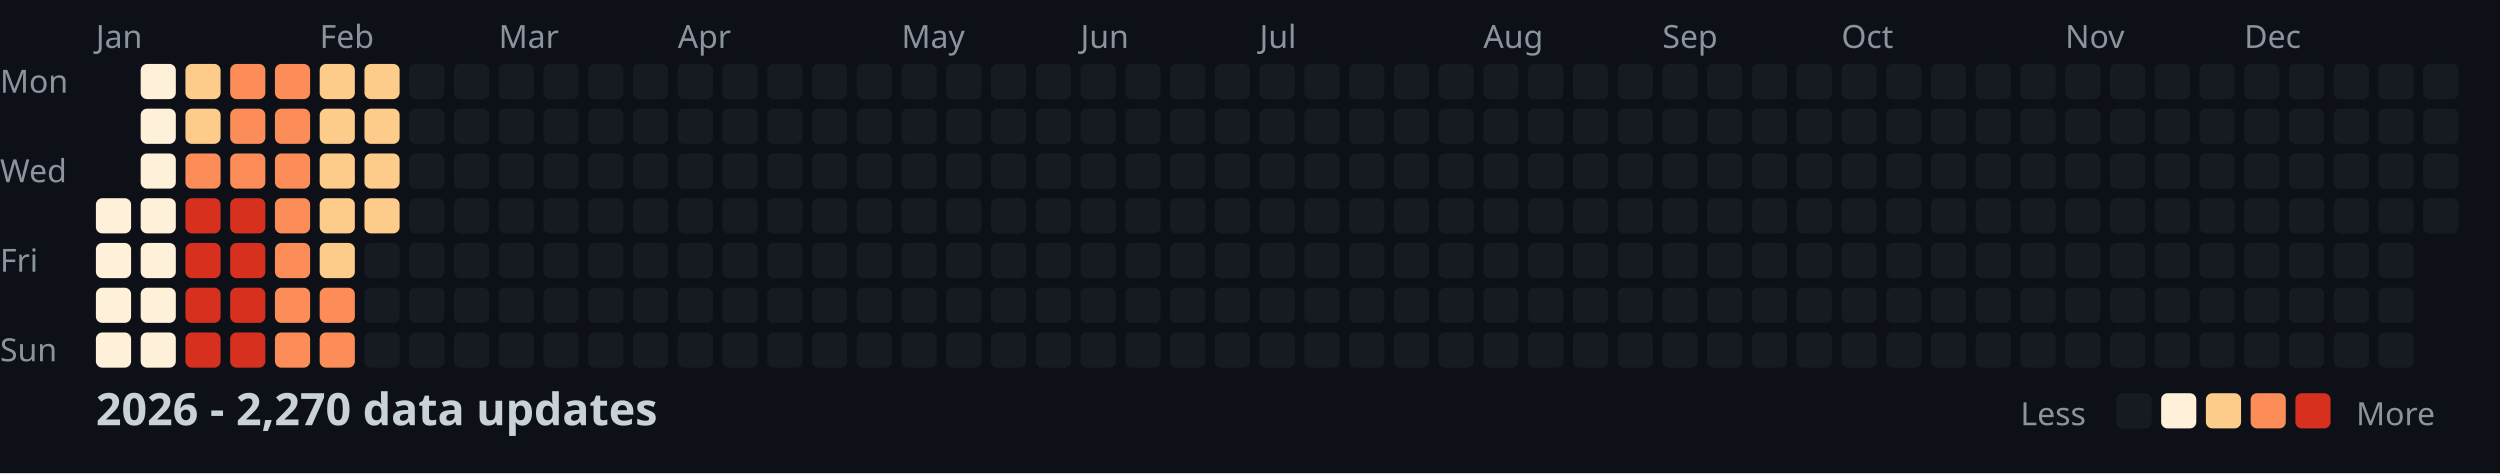
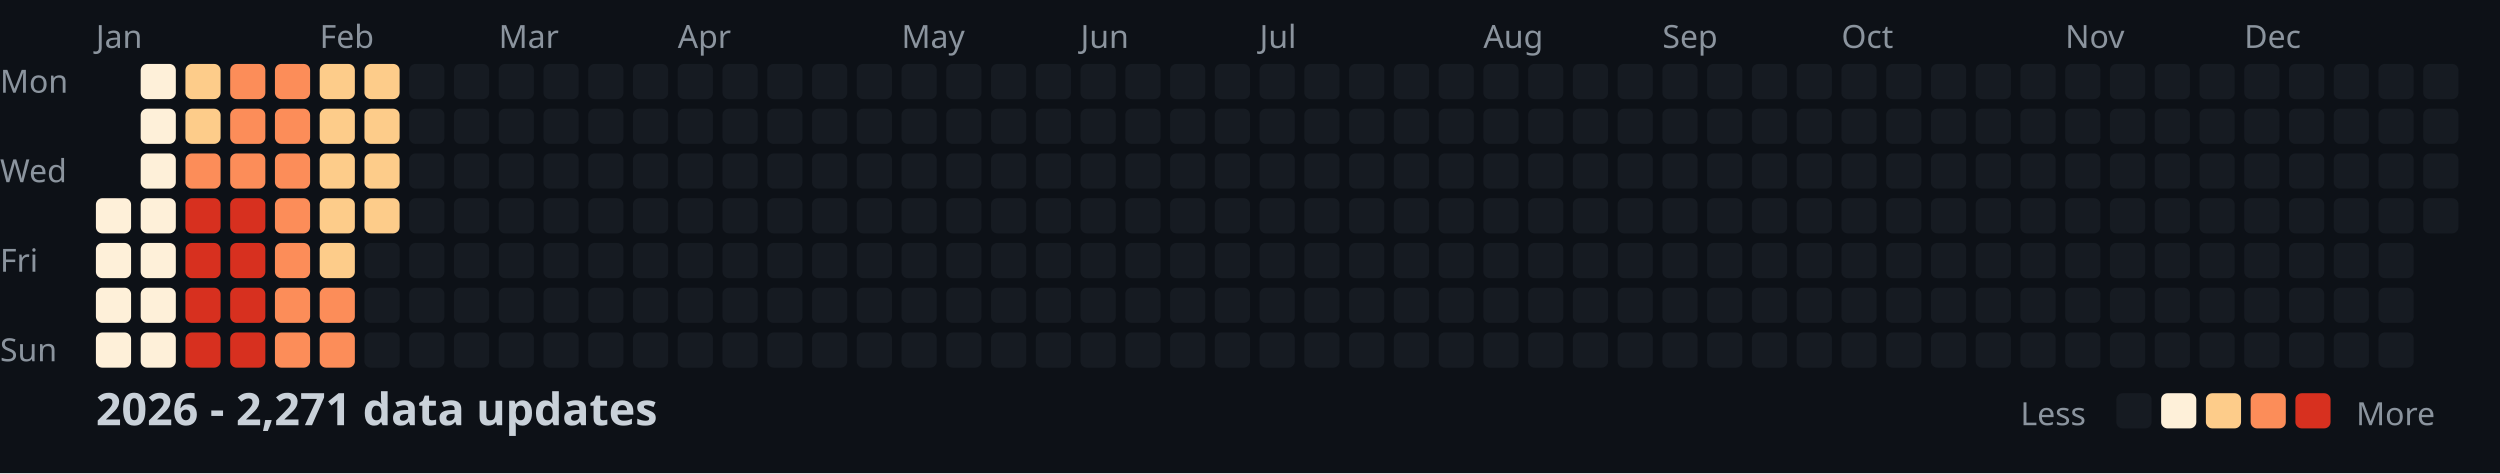
<svg xmlns="http://www.w3.org/2000/svg" width="782" height="148">
  <style>
    .month { font: 10px sans-serif; fill: #8b949e; }
    .day { font: 10px sans-serif; fill: #8b949e; }
    .title { font: bold 14px sans-serif; fill: #c9d1d9; }
    .legend { font: 10px sans-serif; fill: #8b949e; }
  </style>
  <rect width="100%" height="100%" fill="#0d1117" />
  <text x="0" y="29" class="day">Mon</text>
  <text x="0" y="57" class="day">Wed</text>
  <text x="0" y="85" class="day">Fri</text>
  <text x="0" y="113" class="day">Sun</text>
  <text x="30" y="15" class="month">Jan</text>
  <text x="100" y="15" class="month">Feb</text>
  <text x="156" y="15" class="month">Mar</text>
  <text x="212" y="15" class="month">Apr</text>
  <text x="282" y="15" class="month">May</text>
  <text x="338" y="15" class="month">Jun</text>
  <text x="394" y="15" class="month">Jul</text>
  <text x="464" y="15" class="month">Aug</text>
  <text x="520" y="15" class="month">Sep</text>
  <text x="576" y="15" class="month">Oct</text>
  <text x="646" y="15" class="month">Nov</text>
  <text x="702" y="15" class="month">Dec</text>
  <rect x="30" y="62" width="11" height="11" fill="#fef0d9" rx="2" />
  <rect x="30" y="76" width="11" height="11" fill="#fef0d9" rx="2" />
  <rect x="30" y="90" width="11" height="11" fill="#fef0d9" rx="2" />
  <rect x="30" y="104" width="11" height="11" fill="#fef0d9" rx="2" />
  <rect x="44" y="20" width="11" height="11" fill="#fef0d9" rx="2" />
  <rect x="44" y="34" width="11" height="11" fill="#fef0d9" rx="2" />
  <rect x="44" y="48" width="11" height="11" fill="#fef0d9" rx="2" />
  <rect x="44" y="62" width="11" height="11" fill="#fef0d9" rx="2" />
  <rect x="44" y="76" width="11" height="11" fill="#fef0d9" rx="2" />
  <rect x="44" y="90" width="11" height="11" fill="#fef0d9" rx="2" />
  <rect x="44" y="104" width="11" height="11" fill="#fef0d9" rx="2" />
  <rect x="58" y="20" width="11" height="11" fill="#fdcc8a" rx="2" />
  <rect x="58" y="34" width="11" height="11" fill="#fdcc8a" rx="2" />
  <rect x="58" y="48" width="11" height="11" fill="#fc8d59" rx="2" />
  <rect x="58" y="62" width="11" height="11" fill="#d7301f" rx="2" />
  <rect x="58" y="76" width="11" height="11" fill="#d7301f" rx="2" />
  <rect x="58" y="90" width="11" height="11" fill="#d7301f" rx="2" />
  <rect x="58" y="104" width="11" height="11" fill="#d7301f" rx="2" />
  <rect x="72" y="20" width="11" height="11" fill="#fc8d59" rx="2" />
  <rect x="72" y="34" width="11" height="11" fill="#fc8d59" rx="2" />
  <rect x="72" y="48" width="11" height="11" fill="#fc8d59" rx="2" />
  <rect x="72" y="62" width="11" height="11" fill="#d7301f" rx="2" />
  <rect x="72" y="76" width="11" height="11" fill="#d7301f" rx="2" />
  <rect x="72" y="90" width="11" height="11" fill="#d7301f" rx="2" />
  <rect x="72" y="104" width="11" height="11" fill="#d7301f" rx="2" />
  <rect x="86" y="20" width="11" height="11" fill="#fc8d59" rx="2" />
  <rect x="86" y="34" width="11" height="11" fill="#fc8d59" rx="2" />
  <rect x="86" y="48" width="11" height="11" fill="#fc8d59" rx="2" />
  <rect x="86" y="62" width="11" height="11" fill="#fc8d59" rx="2" />
  <rect x="86" y="76" width="11" height="11" fill="#fc8d59" rx="2" />
  <rect x="86" y="90" width="11" height="11" fill="#fc8d59" rx="2" />
  <rect x="86" y="104" width="11" height="11" fill="#fc8d59" rx="2" />
  <rect x="100" y="20" width="11" height="11" fill="#fdcc8a" rx="2" />
  <rect x="100" y="34" width="11" height="11" fill="#fdcc8a" rx="2" />
  <rect x="100" y="48" width="11" height="11" fill="#fdcc8a" rx="2" />
  <rect x="100" y="62" width="11" height="11" fill="#fdcc8a" rx="2" />
  <rect x="100" y="76" width="11" height="11" fill="#fdcc8a" rx="2" />
  <rect x="100" y="90" width="11" height="11" fill="#fc8d59" rx="2" />
  <rect x="100" y="104" width="11" height="11" fill="#fc8d59" rx="2" />
  <rect x="114" y="20" width="11" height="11" fill="#fdcc8a" rx="2" />
  <rect x="114" y="34" width="11" height="11" fill="#fdcc8a" rx="2" />
  <rect x="114" y="48" width="11" height="11" fill="#fdcc8a" rx="2" />
  <rect x="114" y="62" width="11" height="11" fill="#fdcc8a" rx="2" />
  <rect x="114" y="76" width="11" height="11" fill="#161b22" rx="2" />
  <rect x="114" y="90" width="11" height="11" fill="#161b22" rx="2" />
  <rect x="114" y="104" width="11" height="11" fill="#161b22" rx="2" />
  <rect x="128" y="20" width="11" height="11" fill="#161b22" rx="2" />
  <rect x="128" y="34" width="11" height="11" fill="#161b22" rx="2" />
  <rect x="128" y="48" width="11" height="11" fill="#161b22" rx="2" />
  <rect x="128" y="62" width="11" height="11" fill="#161b22" rx="2" />
  <rect x="128" y="76" width="11" height="11" fill="#161b22" rx="2" />
  <rect x="128" y="90" width="11" height="11" fill="#161b22" rx="2" />
  <rect x="128" y="104" width="11" height="11" fill="#161b22" rx="2" />
  <rect x="142" y="20" width="11" height="11" fill="#161b22" rx="2" />
  <rect x="142" y="34" width="11" height="11" fill="#161b22" rx="2" />
  <rect x="142" y="48" width="11" height="11" fill="#161b22" rx="2" />
  <rect x="142" y="62" width="11" height="11" fill="#161b22" rx="2" />
  <rect x="142" y="76" width="11" height="11" fill="#161b22" rx="2" />
  <rect x="142" y="90" width="11" height="11" fill="#161b22" rx="2" />
  <rect x="142" y="104" width="11" height="11" fill="#161b22" rx="2" />
  <rect x="156" y="20" width="11" height="11" fill="#161b22" rx="2" />
  <rect x="156" y="34" width="11" height="11" fill="#161b22" rx="2" />
  <rect x="156" y="48" width="11" height="11" fill="#161b22" rx="2" />
  <rect x="156" y="62" width="11" height="11" fill="#161b22" rx="2" />
  <rect x="156" y="76" width="11" height="11" fill="#161b22" rx="2" />
  <rect x="156" y="90" width="11" height="11" fill="#161b22" rx="2" />
  <rect x="156" y="104" width="11" height="11" fill="#161b22" rx="2" />
  <rect x="170" y="20" width="11" height="11" fill="#161b22" rx="2" />
  <rect x="170" y="34" width="11" height="11" fill="#161b22" rx="2" />
  <rect x="170" y="48" width="11" height="11" fill="#161b22" rx="2" />
  <rect x="170" y="62" width="11" height="11" fill="#161b22" rx="2" />
  <rect x="170" y="76" width="11" height="11" fill="#161b22" rx="2" />
  <rect x="170" y="90" width="11" height="11" fill="#161b22" rx="2" />
  <rect x="170" y="104" width="11" height="11" fill="#161b22" rx="2" />
  <rect x="184" y="20" width="11" height="11" fill="#161b22" rx="2" />
  <rect x="184" y="34" width="11" height="11" fill="#161b22" rx="2" />
  <rect x="184" y="48" width="11" height="11" fill="#161b22" rx="2" />
  <rect x="184" y="62" width="11" height="11" fill="#161b22" rx="2" />
  <rect x="184" y="76" width="11" height="11" fill="#161b22" rx="2" />
  <rect x="184" y="90" width="11" height="11" fill="#161b22" rx="2" />
  <rect x="184" y="104" width="11" height="11" fill="#161b22" rx="2" />
  <rect x="198" y="20" width="11" height="11" fill="#161b22" rx="2" />
  <rect x="198" y="34" width="11" height="11" fill="#161b22" rx="2" />
  <rect x="198" y="48" width="11" height="11" fill="#161b22" rx="2" />
  <rect x="198" y="62" width="11" height="11" fill="#161b22" rx="2" />
  <rect x="198" y="76" width="11" height="11" fill="#161b22" rx="2" />
  <rect x="198" y="90" width="11" height="11" fill="#161b22" rx="2" />
  <rect x="198" y="104" width="11" height="11" fill="#161b22" rx="2" />
  <rect x="212" y="20" width="11" height="11" fill="#161b22" rx="2" />
  <rect x="212" y="34" width="11" height="11" fill="#161b22" rx="2" />
  <rect x="212" y="48" width="11" height="11" fill="#161b22" rx="2" />
  <rect x="212" y="62" width="11" height="11" fill="#161b22" rx="2" />
  <rect x="212" y="76" width="11" height="11" fill="#161b22" rx="2" />
  <rect x="212" y="90" width="11" height="11" fill="#161b22" rx="2" />
  <rect x="212" y="104" width="11" height="11" fill="#161b22" rx="2" />
  <rect x="226" y="20" width="11" height="11" fill="#161b22" rx="2" />
  <rect x="226" y="34" width="11" height="11" fill="#161b22" rx="2" />
  <rect x="226" y="48" width="11" height="11" fill="#161b22" rx="2" />
  <rect x="226" y="62" width="11" height="11" fill="#161b22" rx="2" />
  <rect x="226" y="76" width="11" height="11" fill="#161b22" rx="2" />
  <rect x="226" y="90" width="11" height="11" fill="#161b22" rx="2" />
  <rect x="226" y="104" width="11" height="11" fill="#161b22" rx="2" />
  <rect x="240" y="20" width="11" height="11" fill="#161b22" rx="2" />
  <rect x="240" y="34" width="11" height="11" fill="#161b22" rx="2" />
  <rect x="240" y="48" width="11" height="11" fill="#161b22" rx="2" />
  <rect x="240" y="62" width="11" height="11" fill="#161b22" rx="2" />
  <rect x="240" y="76" width="11" height="11" fill="#161b22" rx="2" />
  <rect x="240" y="90" width="11" height="11" fill="#161b22" rx="2" />
  <rect x="240" y="104" width="11" height="11" fill="#161b22" rx="2" />
  <rect x="254" y="20" width="11" height="11" fill="#161b22" rx="2" />
  <rect x="254" y="34" width="11" height="11" fill="#161b22" rx="2" />
  <rect x="254" y="48" width="11" height="11" fill="#161b22" rx="2" />
  <rect x="254" y="62" width="11" height="11" fill="#161b22" rx="2" />
  <rect x="254" y="76" width="11" height="11" fill="#161b22" rx="2" />
  <rect x="254" y="90" width="11" height="11" fill="#161b22" rx="2" />
  <rect x="254" y="104" width="11" height="11" fill="#161b22" rx="2" />
  <rect x="268" y="20" width="11" height="11" fill="#161b22" rx="2" />
  <rect x="268" y="34" width="11" height="11" fill="#161b22" rx="2" />
  <rect x="268" y="48" width="11" height="11" fill="#161b22" rx="2" />
  <rect x="268" y="62" width="11" height="11" fill="#161b22" rx="2" />
  <rect x="268" y="76" width="11" height="11" fill="#161b22" rx="2" />
  <rect x="268" y="90" width="11" height="11" fill="#161b22" rx="2" />
  <rect x="268" y="104" width="11" height="11" fill="#161b22" rx="2" />
  <rect x="282" y="20" width="11" height="11" fill="#161b22" rx="2" />
  <rect x="282" y="34" width="11" height="11" fill="#161b22" rx="2" />
  <rect x="282" y="48" width="11" height="11" fill="#161b22" rx="2" />
  <rect x="282" y="62" width="11" height="11" fill="#161b22" rx="2" />
  <rect x="282" y="76" width="11" height="11" fill="#161b22" rx="2" />
  <rect x="282" y="90" width="11" height="11" fill="#161b22" rx="2" />
  <rect x="282" y="104" width="11" height="11" fill="#161b22" rx="2" />
  <rect x="296" y="20" width="11" height="11" fill="#161b22" rx="2" />
  <rect x="296" y="34" width="11" height="11" fill="#161b22" rx="2" />
  <rect x="296" y="48" width="11" height="11" fill="#161b22" rx="2" />
  <rect x="296" y="62" width="11" height="11" fill="#161b22" rx="2" />
  <rect x="296" y="76" width="11" height="11" fill="#161b22" rx="2" />
  <rect x="296" y="90" width="11" height="11" fill="#161b22" rx="2" />
  <rect x="296" y="104" width="11" height="11" fill="#161b22" rx="2" />
  <rect x="310" y="20" width="11" height="11" fill="#161b22" rx="2" />
  <rect x="310" y="34" width="11" height="11" fill="#161b22" rx="2" />
  <rect x="310" y="48" width="11" height="11" fill="#161b22" rx="2" />
  <rect x="310" y="62" width="11" height="11" fill="#161b22" rx="2" />
  <rect x="310" y="76" width="11" height="11" fill="#161b22" rx="2" />
  <rect x="310" y="90" width="11" height="11" fill="#161b22" rx="2" />
  <rect x="310" y="104" width="11" height="11" fill="#161b22" rx="2" />
  <rect x="324" y="20" width="11" height="11" fill="#161b22" rx="2" />
  <rect x="324" y="34" width="11" height="11" fill="#161b22" rx="2" />
  <rect x="324" y="48" width="11" height="11" fill="#161b22" rx="2" />
  <rect x="324" y="62" width="11" height="11" fill="#161b22" rx="2" />
  <rect x="324" y="76" width="11" height="11" fill="#161b22" rx="2" />
  <rect x="324" y="90" width="11" height="11" fill="#161b22" rx="2" />
  <rect x="324" y="104" width="11" height="11" fill="#161b22" rx="2" />
  <rect x="338" y="20" width="11" height="11" fill="#161b22" rx="2" />
  <rect x="338" y="34" width="11" height="11" fill="#161b22" rx="2" />
  <rect x="338" y="48" width="11" height="11" fill="#161b22" rx="2" />
  <rect x="338" y="62" width="11" height="11" fill="#161b22" rx="2" />
  <rect x="338" y="76" width="11" height="11" fill="#161b22" rx="2" />
  <rect x="338" y="90" width="11" height="11" fill="#161b22" rx="2" />
  <rect x="338" y="104" width="11" height="11" fill="#161b22" rx="2" />
  <rect x="352" y="20" width="11" height="11" fill="#161b22" rx="2" />
  <rect x="352" y="34" width="11" height="11" fill="#161b22" rx="2" />
  <rect x="352" y="48" width="11" height="11" fill="#161b22" rx="2" />
  <rect x="352" y="62" width="11" height="11" fill="#161b22" rx="2" />
  <rect x="352" y="76" width="11" height="11" fill="#161b22" rx="2" />
  <rect x="352" y="90" width="11" height="11" fill="#161b22" rx="2" />
  <rect x="352" y="104" width="11" height="11" fill="#161b22" rx="2" />
  <rect x="366" y="20" width="11" height="11" fill="#161b22" rx="2" />
  <rect x="366" y="34" width="11" height="11" fill="#161b22" rx="2" />
  <rect x="366" y="48" width="11" height="11" fill="#161b22" rx="2" />
  <rect x="366" y="62" width="11" height="11" fill="#161b22" rx="2" />
  <rect x="366" y="76" width="11" height="11" fill="#161b22" rx="2" />
  <rect x="366" y="90" width="11" height="11" fill="#161b22" rx="2" />
  <rect x="366" y="104" width="11" height="11" fill="#161b22" rx="2" />
  <rect x="380" y="20" width="11" height="11" fill="#161b22" rx="2" />
  <rect x="380" y="34" width="11" height="11" fill="#161b22" rx="2" />
  <rect x="380" y="48" width="11" height="11" fill="#161b22" rx="2" />
  <rect x="380" y="62" width="11" height="11" fill="#161b22" rx="2" />
  <rect x="380" y="76" width="11" height="11" fill="#161b22" rx="2" />
  <rect x="380" y="90" width="11" height="11" fill="#161b22" rx="2" />
  <rect x="380" y="104" width="11" height="11" fill="#161b22" rx="2" />
  <rect x="394" y="20" width="11" height="11" fill="#161b22" rx="2" />
  <rect x="394" y="34" width="11" height="11" fill="#161b22" rx="2" />
  <rect x="394" y="48" width="11" height="11" fill="#161b22" rx="2" />
  <rect x="394" y="62" width="11" height="11" fill="#161b22" rx="2" />
  <rect x="394" y="76" width="11" height="11" fill="#161b22" rx="2" />
  <rect x="394" y="90" width="11" height="11" fill="#161b22" rx="2" />
  <rect x="394" y="104" width="11" height="11" fill="#161b22" rx="2" />
  <rect x="408" y="20" width="11" height="11" fill="#161b22" rx="2" />
  <rect x="408" y="34" width="11" height="11" fill="#161b22" rx="2" />
  <rect x="408" y="48" width="11" height="11" fill="#161b22" rx="2" />
  <rect x="408" y="62" width="11" height="11" fill="#161b22" rx="2" />
  <rect x="408" y="76" width="11" height="11" fill="#161b22" rx="2" />
  <rect x="408" y="90" width="11" height="11" fill="#161b22" rx="2" />
  <rect x="408" y="104" width="11" height="11" fill="#161b22" rx="2" />
  <rect x="422" y="20" width="11" height="11" fill="#161b22" rx="2" />
  <rect x="422" y="34" width="11" height="11" fill="#161b22" rx="2" />
  <rect x="422" y="48" width="11" height="11" fill="#161b22" rx="2" />
  <rect x="422" y="62" width="11" height="11" fill="#161b22" rx="2" />
  <rect x="422" y="76" width="11" height="11" fill="#161b22" rx="2" />
  <rect x="422" y="90" width="11" height="11" fill="#161b22" rx="2" />
  <rect x="422" y="104" width="11" height="11" fill="#161b22" rx="2" />
  <rect x="436" y="20" width="11" height="11" fill="#161b22" rx="2" />
  <rect x="436" y="34" width="11" height="11" fill="#161b22" rx="2" />
  <rect x="436" y="48" width="11" height="11" fill="#161b22" rx="2" />
  <rect x="436" y="62" width="11" height="11" fill="#161b22" rx="2" />
  <rect x="436" y="76" width="11" height="11" fill="#161b22" rx="2" />
  <rect x="436" y="90" width="11" height="11" fill="#161b22" rx="2" />
  <rect x="436" y="104" width="11" height="11" fill="#161b22" rx="2" />
  <rect x="450" y="20" width="11" height="11" fill="#161b22" rx="2" />
  <rect x="450" y="34" width="11" height="11" fill="#161b22" rx="2" />
  <rect x="450" y="48" width="11" height="11" fill="#161b22" rx="2" />
  <rect x="450" y="62" width="11" height="11" fill="#161b22" rx="2" />
  <rect x="450" y="76" width="11" height="11" fill="#161b22" rx="2" />
  <rect x="450" y="90" width="11" height="11" fill="#161b22" rx="2" />
  <rect x="450" y="104" width="11" height="11" fill="#161b22" rx="2" />
  <rect x="464" y="20" width="11" height="11" fill="#161b22" rx="2" />
  <rect x="464" y="34" width="11" height="11" fill="#161b22" rx="2" />
  <rect x="464" y="48" width="11" height="11" fill="#161b22" rx="2" />
  <rect x="464" y="62" width="11" height="11" fill="#161b22" rx="2" />
  <rect x="464" y="76" width="11" height="11" fill="#161b22" rx="2" />
  <rect x="464" y="90" width="11" height="11" fill="#161b22" rx="2" />
  <rect x="464" y="104" width="11" height="11" fill="#161b22" rx="2" />
  <rect x="478" y="20" width="11" height="11" fill="#161b22" rx="2" />
  <rect x="478" y="34" width="11" height="11" fill="#161b22" rx="2" />
  <rect x="478" y="48" width="11" height="11" fill="#161b22" rx="2" />
  <rect x="478" y="62" width="11" height="11" fill="#161b22" rx="2" />
  <rect x="478" y="76" width="11" height="11" fill="#161b22" rx="2" />
  <rect x="478" y="90" width="11" height="11" fill="#161b22" rx="2" />
  <rect x="478" y="104" width="11" height="11" fill="#161b22" rx="2" />
  <rect x="492" y="20" width="11" height="11" fill="#161b22" rx="2" />
  <rect x="492" y="34" width="11" height="11" fill="#161b22" rx="2" />
  <rect x="492" y="48" width="11" height="11" fill="#161b22" rx="2" />
  <rect x="492" y="62" width="11" height="11" fill="#161b22" rx="2" />
  <rect x="492" y="76" width="11" height="11" fill="#161b22" rx="2" />
  <rect x="492" y="90" width="11" height="11" fill="#161b22" rx="2" />
  <rect x="492" y="104" width="11" height="11" fill="#161b22" rx="2" />
  <rect x="506" y="20" width="11" height="11" fill="#161b22" rx="2" />
  <rect x="506" y="34" width="11" height="11" fill="#161b22" rx="2" />
  <rect x="506" y="48" width="11" height="11" fill="#161b22" rx="2" />
  <rect x="506" y="62" width="11" height="11" fill="#161b22" rx="2" />
  <rect x="506" y="76" width="11" height="11" fill="#161b22" rx="2" />
  <rect x="506" y="90" width="11" height="11" fill="#161b22" rx="2" />
  <rect x="506" y="104" width="11" height="11" fill="#161b22" rx="2" />
  <rect x="520" y="20" width="11" height="11" fill="#161b22" rx="2" />
  <rect x="520" y="34" width="11" height="11" fill="#161b22" rx="2" />
  <rect x="520" y="48" width="11" height="11" fill="#161b22" rx="2" />
  <rect x="520" y="62" width="11" height="11" fill="#161b22" rx="2" />
  <rect x="520" y="76" width="11" height="11" fill="#161b22" rx="2" />
  <rect x="520" y="90" width="11" height="11" fill="#161b22" rx="2" />
  <rect x="520" y="104" width="11" height="11" fill="#161b22" rx="2" />
  <rect x="534" y="20" width="11" height="11" fill="#161b22" rx="2" />
  <rect x="534" y="34" width="11" height="11" fill="#161b22" rx="2" />
  <rect x="534" y="48" width="11" height="11" fill="#161b22" rx="2" />
  <rect x="534" y="62" width="11" height="11" fill="#161b22" rx="2" />
  <rect x="534" y="76" width="11" height="11" fill="#161b22" rx="2" />
  <rect x="534" y="90" width="11" height="11" fill="#161b22" rx="2" />
  <rect x="534" y="104" width="11" height="11" fill="#161b22" rx="2" />
  <rect x="548" y="20" width="11" height="11" fill="#161b22" rx="2" />
  <rect x="548" y="34" width="11" height="11" fill="#161b22" rx="2" />
  <rect x="548" y="48" width="11" height="11" fill="#161b22" rx="2" />
  <rect x="548" y="62" width="11" height="11" fill="#161b22" rx="2" />
  <rect x="548" y="76" width="11" height="11" fill="#161b22" rx="2" />
  <rect x="548" y="90" width="11" height="11" fill="#161b22" rx="2" />
  <rect x="548" y="104" width="11" height="11" fill="#161b22" rx="2" />
  <rect x="562" y="20" width="11" height="11" fill="#161b22" rx="2" />
  <rect x="562" y="34" width="11" height="11" fill="#161b22" rx="2" />
  <rect x="562" y="48" width="11" height="11" fill="#161b22" rx="2" />
  <rect x="562" y="62" width="11" height="11" fill="#161b22" rx="2" />
  <rect x="562" y="76" width="11" height="11" fill="#161b22" rx="2" />
  <rect x="562" y="90" width="11" height="11" fill="#161b22" rx="2" />
  <rect x="562" y="104" width="11" height="11" fill="#161b22" rx="2" />
  <rect x="576" y="20" width="11" height="11" fill="#161b22" rx="2" />
  <rect x="576" y="34" width="11" height="11" fill="#161b22" rx="2" />
  <rect x="576" y="48" width="11" height="11" fill="#161b22" rx="2" />
  <rect x="576" y="62" width="11" height="11" fill="#161b22" rx="2" />
  <rect x="576" y="76" width="11" height="11" fill="#161b22" rx="2" />
  <rect x="576" y="90" width="11" height="11" fill="#161b22" rx="2" />
  <rect x="576" y="104" width="11" height="11" fill="#161b22" rx="2" />
  <rect x="590" y="20" width="11" height="11" fill="#161b22" rx="2" />
  <rect x="590" y="34" width="11" height="11" fill="#161b22" rx="2" />
  <rect x="590" y="48" width="11" height="11" fill="#161b22" rx="2" />
  <rect x="590" y="62" width="11" height="11" fill="#161b22" rx="2" />
  <rect x="590" y="76" width="11" height="11" fill="#161b22" rx="2" />
  <rect x="590" y="90" width="11" height="11" fill="#161b22" rx="2" />
  <rect x="590" y="104" width="11" height="11" fill="#161b22" rx="2" />
  <rect x="604" y="20" width="11" height="11" fill="#161b22" rx="2" />
  <rect x="604" y="34" width="11" height="11" fill="#161b22" rx="2" />
  <rect x="604" y="48" width="11" height="11" fill="#161b22" rx="2" />
  <rect x="604" y="62" width="11" height="11" fill="#161b22" rx="2" />
  <rect x="604" y="76" width="11" height="11" fill="#161b22" rx="2" />
  <rect x="604" y="90" width="11" height="11" fill="#161b22" rx="2" />
  <rect x="604" y="104" width="11" height="11" fill="#161b22" rx="2" />
  <rect x="618" y="20" width="11" height="11" fill="#161b22" rx="2" />
  <rect x="618" y="34" width="11" height="11" fill="#161b22" rx="2" />
  <rect x="618" y="48" width="11" height="11" fill="#161b22" rx="2" />
  <rect x="618" y="62" width="11" height="11" fill="#161b22" rx="2" />
  <rect x="618" y="76" width="11" height="11" fill="#161b22" rx="2" />
  <rect x="618" y="90" width="11" height="11" fill="#161b22" rx="2" />
  <rect x="618" y="104" width="11" height="11" fill="#161b22" rx="2" />
  <rect x="632" y="20" width="11" height="11" fill="#161b22" rx="2" />
  <rect x="632" y="34" width="11" height="11" fill="#161b22" rx="2" />
  <rect x="632" y="48" width="11" height="11" fill="#161b22" rx="2" />
  <rect x="632" y="62" width="11" height="11" fill="#161b22" rx="2" />
  <rect x="632" y="76" width="11" height="11" fill="#161b22" rx="2" />
  <rect x="632" y="90" width="11" height="11" fill="#161b22" rx="2" />
  <rect x="632" y="104" width="11" height="11" fill="#161b22" rx="2" />
  <rect x="646" y="20" width="11" height="11" fill="#161b22" rx="2" />
  <rect x="646" y="34" width="11" height="11" fill="#161b22" rx="2" />
  <rect x="646" y="48" width="11" height="11" fill="#161b22" rx="2" />
  <rect x="646" y="62" width="11" height="11" fill="#161b22" rx="2" />
  <rect x="646" y="76" width="11" height="11" fill="#161b22" rx="2" />
  <rect x="646" y="90" width="11" height="11" fill="#161b22" rx="2" />
  <rect x="646" y="104" width="11" height="11" fill="#161b22" rx="2" />
  <rect x="660" y="20" width="11" height="11" fill="#161b22" rx="2" />
  <rect x="660" y="34" width="11" height="11" fill="#161b22" rx="2" />
  <rect x="660" y="48" width="11" height="11" fill="#161b22" rx="2" />
  <rect x="660" y="62" width="11" height="11" fill="#161b22" rx="2" />
  <rect x="660" y="76" width="11" height="11" fill="#161b22" rx="2" />
  <rect x="660" y="90" width="11" height="11" fill="#161b22" rx="2" />
  <rect x="660" y="104" width="11" height="11" fill="#161b22" rx="2" />
  <rect x="674" y="20" width="11" height="11" fill="#161b22" rx="2" />
  <rect x="674" y="34" width="11" height="11" fill="#161b22" rx="2" />
  <rect x="674" y="48" width="11" height="11" fill="#161b22" rx="2" />
  <rect x="674" y="62" width="11" height="11" fill="#161b22" rx="2" />
  <rect x="674" y="76" width="11" height="11" fill="#161b22" rx="2" />
  <rect x="674" y="90" width="11" height="11" fill="#161b22" rx="2" />
  <rect x="674" y="104" width="11" height="11" fill="#161b22" rx="2" />
  <rect x="688" y="20" width="11" height="11" fill="#161b22" rx="2" />
  <rect x="688" y="34" width="11" height="11" fill="#161b22" rx="2" />
  <rect x="688" y="48" width="11" height="11" fill="#161b22" rx="2" />
  <rect x="688" y="62" width="11" height="11" fill="#161b22" rx="2" />
  <rect x="688" y="76" width="11" height="11" fill="#161b22" rx="2" />
  <rect x="688" y="90" width="11" height="11" fill="#161b22" rx="2" />
  <rect x="688" y="104" width="11" height="11" fill="#161b22" rx="2" />
  <rect x="702" y="20" width="11" height="11" fill="#161b22" rx="2" />
  <rect x="702" y="34" width="11" height="11" fill="#161b22" rx="2" />
  <rect x="702" y="48" width="11" height="11" fill="#161b22" rx="2" />
  <rect x="702" y="62" width="11" height="11" fill="#161b22" rx="2" />
  <rect x="702" y="76" width="11" height="11" fill="#161b22" rx="2" />
  <rect x="702" y="90" width="11" height="11" fill="#161b22" rx="2" />
  <rect x="702" y="104" width="11" height="11" fill="#161b22" rx="2" />
  <rect x="716" y="20" width="11" height="11" fill="#161b22" rx="2" />
  <rect x="716" y="34" width="11" height="11" fill="#161b22" rx="2" />
  <rect x="716" y="48" width="11" height="11" fill="#161b22" rx="2" />
  <rect x="716" y="62" width="11" height="11" fill="#161b22" rx="2" />
  <rect x="716" y="76" width="11" height="11" fill="#161b22" rx="2" />
  <rect x="716" y="90" width="11" height="11" fill="#161b22" rx="2" />
  <rect x="716" y="104" width="11" height="11" fill="#161b22" rx="2" />
  <rect x="730" y="20" width="11" height="11" fill="#161b22" rx="2" />
  <rect x="730" y="34" width="11" height="11" fill="#161b22" rx="2" />
  <rect x="730" y="48" width="11" height="11" fill="#161b22" rx="2" />
  <rect x="730" y="62" width="11" height="11" fill="#161b22" rx="2" />
  <rect x="730" y="76" width="11" height="11" fill="#161b22" rx="2" />
  <rect x="730" y="90" width="11" height="11" fill="#161b22" rx="2" />
  <rect x="730" y="104" width="11" height="11" fill="#161b22" rx="2" />
  <rect x="744" y="20" width="11" height="11" fill="#161b22" rx="2" />
  <rect x="744" y="34" width="11" height="11" fill="#161b22" rx="2" />
  <rect x="744" y="48" width="11" height="11" fill="#161b22" rx="2" />
  <rect x="744" y="62" width="11" height="11" fill="#161b22" rx="2" />
  <rect x="744" y="76" width="11" height="11" fill="#161b22" rx="2" />
  <rect x="744" y="90" width="11" height="11" fill="#161b22" rx="2" />
  <rect x="744" y="104" width="11" height="11" fill="#161b22" rx="2" />
  <rect x="758" y="20" width="11" height="11" fill="#161b22" rx="2" />
  <rect x="758" y="34" width="11" height="11" fill="#161b22" rx="2" />
  <rect x="758" y="48" width="11" height="11" fill="#161b22" rx="2" />
  <rect x="758" y="62" width="11" height="11" fill="#161b22" rx="2" />
-   <text x="30" y="133" class="title">2026 - 2,270 data updates</text>
+   <text x="30" y="133" class="title">2026 - 2,271 data updates</text>
  <text x="632" y="133" class="legend">Less</text>
  <rect x="662" y="123" width="11" height="11" fill="#161b22" rx="2" />
  <rect x="676" y="123" width="11" height="11" fill="#fef0d9" rx="2" />
  <rect x="690" y="123" width="11" height="11" fill="#fdcc8a" rx="2" />
  <rect x="704" y="123" width="11" height="11" fill="#fc8d59" rx="2" />
  <rect x="718" y="123" width="11" height="11" fill="#d7301f" rx="2" />
  <text x="737" y="133" class="legend">More</text>
</svg>
